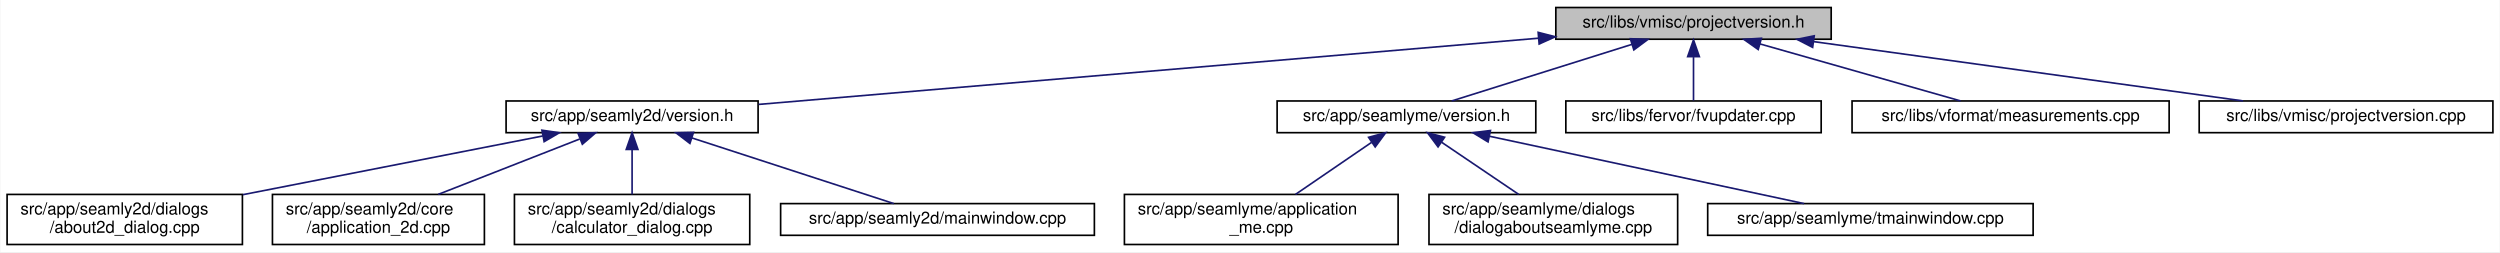
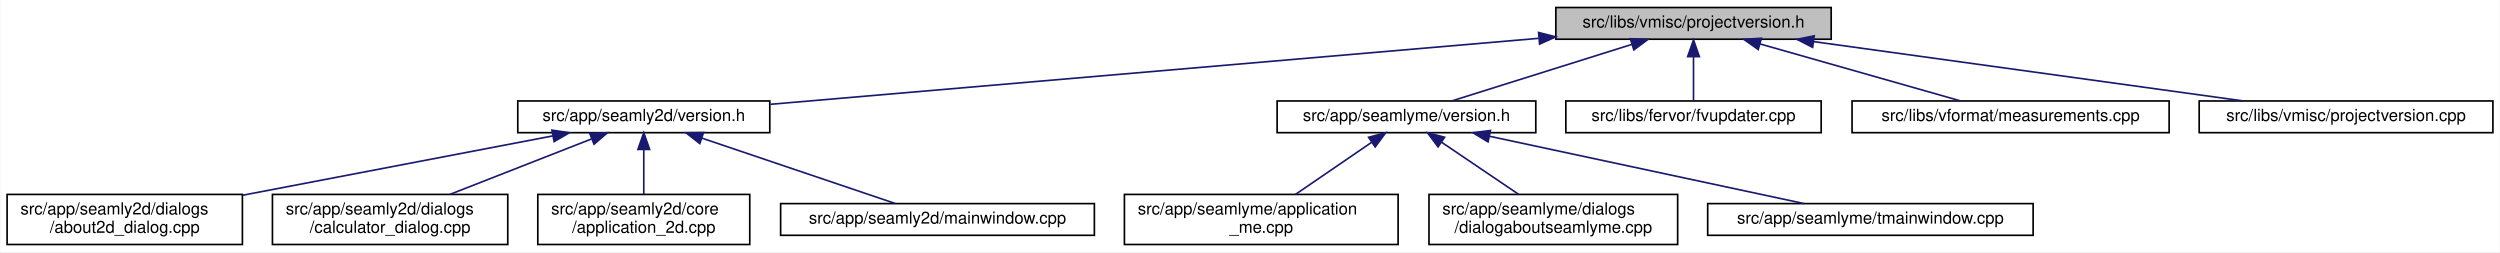
<svg xmlns="http://www.w3.org/2000/svg" xmlns:xlink="http://www.w3.org/1999/xlink" width="1498pt" height="151pt" viewBox="0.00 0.00 1497.50 151.00">
  <g id="graph0" class="graph" transform="scale(1 1) rotate(0) translate(4 147)">
    <polygon fill="white" stroke="transparent" points="-4,4 -4,-147 1493.5,-147 1493.5,4 -4,4" />
    <g id="node1" class="node">
      <g id="a_node1">
        <a xlink:title=" ">
          <polygon fill="#bfbfbf" stroke="black" points="928,-123.5 928,-142.5 1093,-142.5 1093,-123.5 928,-123.5" />
          <text text-anchor="middle" x="1010.5" y="-130.5" font-family="Helvetica,sans-Serif" font-size="10.00">src/libs/vmisc/projectversion.h</text>
        </a>
      </g>
    </g>
    <g id="node2" class="node">
      <g id="a_node2">
        <a xlink:href="../../d1/d9f/seamly2d_2version_8h.html" target="_top" xlink:title=" ">
-           <polygon fill="white" stroke="black" points="299,-67.5 299,-86.5 450,-86.5 450,-67.5 299,-67.5" />
-           <text text-anchor="middle" x="374.5" y="-74.5" font-family="Helvetica,sans-Serif" font-size="10.00">src/app/seamly2d/version.h</text>
+           <polygon fill="white" stroke="black" points="306,-67.5 306,-86.5 457,-86.5 457,-67.5 306,-67.5" />
+           <text text-anchor="middle" x="381.5" y="-74.5" font-family="Helvetica,sans-Serif" font-size="10.00">src/app/seamly2d/version.h</text>
        </a>
      </g>
    </g>
    <g id="edge1" class="edge">
-       <path fill="none" stroke="midnightblue" d="M917.63,-124.11C791.17,-113.38 567.21,-94.36 450.31,-84.44" />
-       <polygon fill="midnightblue" stroke="midnightblue" points="917.42,-127.61 927.68,-124.97 918.01,-120.63 917.42,-127.61" />
+       <path fill="none" stroke="midnightblue" d="M917.64,-124.03C792.68,-113.3 572.79,-94.42 457.27,-84.5" />
+       <polygon fill="midnightblue" stroke="midnightblue" points="917.68,-127.54 927.95,-124.91 918.28,-120.57 917.68,-127.54" />
    </g>
    <g id="node7" class="node">
      <g id="a_node7">
        <a xlink:href="../../d0/d0c/seamlyme_2version_8h.html" target="_top" xlink:title=" ">
          <polygon fill="white" stroke="black" points="761,-67.5 761,-86.5 916,-86.5 916,-67.5 761,-67.5" />
          <text text-anchor="middle" x="838.5" y="-74.5" font-family="Helvetica,sans-Serif" font-size="10.00">src/app/seamlyme/version.h</text>
        </a>
      </g>
    </g>
    <g id="edge6" class="edge">
      <path fill="none" stroke="midnightblue" d="M973.67,-120.44C941.24,-110.26 894.76,-95.66 865.63,-86.52" />
      <polygon fill="midnightblue" stroke="midnightblue" points="972.66,-123.79 983.25,-123.44 974.75,-117.11 972.66,-123.79" />
    </g>
    <g id="node11" class="node">
      <g id="a_node11">
        <a xlink:href="../../d4/d90/fvupdater_8cpp.html" target="_top" xlink:title=" ">
          <polygon fill="white" stroke="black" points="934,-67.5 934,-86.5 1087,-86.5 1087,-67.5 934,-67.5" />
          <text text-anchor="middle" x="1010.5" y="-74.5" font-family="Helvetica,sans-Serif" font-size="10.00">src/libs/fervor/fvupdater.cpp</text>
        </a>
      </g>
    </g>
    <g id="edge10" class="edge">
      <path fill="none" stroke="midnightblue" d="M1010.5,-112.8C1010.5,-103.91 1010.5,-93.78 1010.5,-86.75" />
      <polygon fill="midnightblue" stroke="midnightblue" points="1007,-113.08 1010.5,-123.08 1014,-113.08 1007,-113.08" />
    </g>
    <g id="node12" class="node">
      <g id="a_node12">
        <a xlink:href="../../d9/de3/measurements_8cpp.html" target="_top" xlink:title=" ">
          <polygon fill="white" stroke="black" points="1105.5,-67.5 1105.5,-86.5 1295.5,-86.5 1295.5,-67.5 1105.5,-67.5" />
          <text text-anchor="middle" x="1200.5" y="-74.5" font-family="Helvetica,sans-Serif" font-size="10.00">src/libs/vformat/measurements.cpp</text>
        </a>
      </g>
    </g>
    <g id="edge11" class="edge">
      <path fill="none" stroke="midnightblue" d="M1050.26,-120.7C1086.12,-110.51 1138.07,-95.74 1170.53,-86.52" />
      <polygon fill="midnightblue" stroke="midnightblue" points="1049.27,-117.34 1040.61,-123.44 1051.18,-124.08 1049.27,-117.34" />
    </g>
    <g id="node13" class="node">
      <g id="a_node13">
        <a xlink:href="../../d1/d65/projectversion_8cpp.html" target="_top" xlink:title=" ">
          <polygon fill="white" stroke="black" points="1313.5,-67.5 1313.5,-86.5 1489.5,-86.5 1489.5,-67.5 1313.5,-67.5" />
          <text text-anchor="middle" x="1401.5" y="-74.5" font-family="Helvetica,sans-Serif" font-size="10.00">src/libs/vmisc/projectversion.cpp</text>
        </a>
      </g>
    </g>
    <g id="edge12" class="edge">
      <path fill="none" stroke="midnightblue" d="M1082.6,-122.04C1156.45,-111.84 1270.03,-96.16 1339.83,-86.52" />
      <polygon fill="midnightblue" stroke="midnightblue" points="1081.88,-118.61 1072.46,-123.44 1082.84,-125.54 1081.88,-118.61" />
    </g>
    <g id="node3" class="node">
      <g id="a_node3">
        <a xlink:href="../../d9/d7f/about2d__dialog_8cpp.html" target="_top" xlink:title=" ">
          <polygon fill="white" stroke="black" points="0,-0.5 0,-30.5 141,-30.5 141,-0.5 0,-0.5" />
          <text text-anchor="start" x="8" y="-18.5" font-family="Helvetica,sans-Serif" font-size="10.00">src/app/seamly2d/dialogs</text>
          <text text-anchor="middle" x="70.5" y="-7.5" font-family="Helvetica,sans-Serif" font-size="10.00">/about2d_dialog.cpp</text>
        </a>
      </g>
    </g>
    <g id="edge2" class="edge">
-       <path fill="none" stroke="midnightblue" d="M320.99,-65.53C271.03,-55.75 196.15,-41.09 141.27,-30.35" />
-       <polygon fill="midnightblue" stroke="midnightblue" points="320.46,-68.99 330.94,-67.48 321.8,-62.12 320.46,-68.99" />
+       <path fill="none" stroke="midnightblue" d="M326.97,-65.57C275.32,-55.69 197.49,-40.8 141.11,-30.01" />
+       <polygon fill="midnightblue" stroke="midnightblue" points="326.46,-69.03 336.94,-67.48 327.78,-62.16 326.46,-69.03" />
    </g>
    <g id="node4" class="node">
      <g id="a_node4">
-         <a xlink:href="../../df/d3e/application__2d_8cpp.html" target="_top" xlink:title=" ">
-           <polygon fill="white" stroke="black" points="159,-0.5 159,-30.5 286,-30.5 286,-0.5 159,-0.5" />
-           <text text-anchor="start" x="167" y="-18.5" font-family="Helvetica,sans-Serif" font-size="10.00">src/app/seamly2d/core</text>
-           <text text-anchor="middle" x="222.5" y="-7.5" font-family="Helvetica,sans-Serif" font-size="10.00">/application_2d.cpp</text>
+         <a xlink:href="../../d7/dfa/calculator__dialog_8cpp.html" target="_top" xlink:title=" ">
+           <polygon fill="white" stroke="black" points="159,-0.5 159,-30.5 300,-30.5 300,-0.5 159,-0.5" />
+           <text text-anchor="start" x="167" y="-18.5" font-family="Helvetica,sans-Serif" font-size="10.00">src/app/seamly2d/dialogs</text>
+           <text text-anchor="middle" x="229.5" y="-7.5" font-family="Helvetica,sans-Serif" font-size="10.00">/calculator_dialog.cpp</text>
        </a>
      </g>
    </g>
    <g id="edge3" class="edge">
-       <path fill="none" stroke="midnightblue" d="M343.13,-63.72C318.46,-54.06 284.07,-40.6 258.32,-30.52" />
-       <polygon fill="midnightblue" stroke="midnightblue" points="342.13,-67.09 352.72,-67.48 344.69,-60.57 342.13,-67.09" />
+       <path fill="none" stroke="midnightblue" d="M350.13,-63.72C325.46,-54.06 291.07,-40.6 265.32,-30.52" />
+       <polygon fill="midnightblue" stroke="midnightblue" points="349.13,-67.09 359.72,-67.48 351.69,-60.57 349.13,-67.09" />
    </g>
    <g id="node5" class="node">
      <g id="a_node5">
-         <a xlink:href="../../d7/dfa/calculator__dialog_8cpp.html" target="_top" xlink:title=" ">
-           <polygon fill="white" stroke="black" points="304,-0.5 304,-30.5 445,-30.5 445,-0.5 304,-0.5" />
-           <text text-anchor="start" x="312" y="-18.5" font-family="Helvetica,sans-Serif" font-size="10.00">src/app/seamly2d/dialogs</text>
-           <text text-anchor="middle" x="374.5" y="-7.5" font-family="Helvetica,sans-Serif" font-size="10.00">/calculator_dialog.cpp</text>
+         <a xlink:href="../../df/d3e/application__2d_8cpp.html" target="_top" xlink:title=" ">
+           <polygon fill="white" stroke="black" points="318,-0.5 318,-30.5 445,-30.5 445,-0.5 318,-0.5" />
+           <text text-anchor="start" x="326" y="-18.5" font-family="Helvetica,sans-Serif" font-size="10.00">src/app/seamly2d/core</text>
+           <text text-anchor="middle" x="381.5" y="-7.5" font-family="Helvetica,sans-Serif" font-size="10.00">/application_2d.cpp</text>
        </a>
      </g>
    </g>
    <g id="edge4" class="edge">
-       <path fill="none" stroke="midnightblue" d="M374.5,-57.23C374.5,-48.59 374.5,-38.5 374.5,-30.52" />
-       <polygon fill="midnightblue" stroke="midnightblue" points="371,-57.48 374.5,-67.48 378,-57.48 371,-57.48" />
+       <path fill="none" stroke="midnightblue" d="M381.5,-57.23C381.5,-48.59 381.5,-38.5 381.5,-30.52" />
+       <polygon fill="midnightblue" stroke="midnightblue" points="378,-57.48 381.5,-67.48 385,-57.48 378,-57.48" />
    </g>
    <g id="node6" class="node">
      <g id="a_node6">
        <a xlink:href="../../d8/dd9/mainwindow_8cpp.html" target="_top" xlink:title=" ">
          <polygon fill="white" stroke="black" points="463.5,-6 463.5,-25 651.5,-25 651.5,-6 463.5,-6" />
          <text text-anchor="middle" x="557.5" y="-13" font-family="Helvetica,sans-Serif" font-size="10.00">src/app/seamly2d/mainwindow.cpp</text>
        </a>
      </g>
    </g>
    <g id="edge5" class="edge">
-       <path fill="none" stroke="midnightblue" d="M410.24,-64.38C445.81,-52.82 499.55,-35.34 531.33,-25.01" />
-       <polygon fill="midnightblue" stroke="midnightblue" points="409.15,-61.05 400.72,-67.48 411.31,-67.71 409.15,-61.05" />
+       <path fill="none" stroke="midnightblue" d="M416.31,-64.23C450.52,-52.67 501.9,-35.3 532.33,-25.01" />
+       <polygon fill="midnightblue" stroke="midnightblue" points="415.07,-60.96 406.72,-67.48 417.31,-67.59 415.07,-60.96" />
    </g>
    <g id="node8" class="node">
      <g id="a_node8">
        <a xlink:href="../../d8/dd0/application__me_8cpp.html" target="_top" xlink:title=" ">
          <polygon fill="white" stroke="black" points="669.5,-0.5 669.5,-30.5 833.5,-30.5 833.5,-0.5 669.5,-0.5" />
          <text text-anchor="start" x="677.5" y="-18.5" font-family="Helvetica,sans-Serif" font-size="10.00">src/app/seamlyme/application</text>
          <text text-anchor="middle" x="751.5" y="-7.5" font-family="Helvetica,sans-Serif" font-size="10.00">_me.cpp</text>
        </a>
      </g>
    </g>
    <g id="edge7" class="edge">
      <path fill="none" stroke="midnightblue" d="M817.65,-61.74C803.82,-52.28 785.76,-39.93 772,-30.52" />
      <polygon fill="midnightblue" stroke="midnightblue" points="815.8,-64.72 826.04,-67.48 819.76,-58.94 815.8,-64.72" />
    </g>
    <g id="node9" class="node">
      <g id="a_node9">
        <a xlink:href="../../d7/d7c/dialogaboutseamlyme_8cpp.html" target="_top" xlink:title=" ">
          <polygon fill="white" stroke="black" points="852,-0.5 852,-30.5 1001,-30.5 1001,-0.5 852,-0.5" />
          <text text-anchor="start" x="860" y="-18.5" font-family="Helvetica,sans-Serif" font-size="10.00">src/app/seamlyme/dialogs</text>
          <text text-anchor="middle" x="926.5" y="-7.5" font-family="Helvetica,sans-Serif" font-size="10.00">/dialogaboutseamlyme.cpp</text>
        </a>
      </g>
    </g>
    <g id="edge8" class="edge">
      <path fill="none" stroke="midnightblue" d="M859.59,-61.74C873.58,-52.28 891.85,-39.93 905.76,-30.52" />
      <polygon fill="midnightblue" stroke="midnightblue" points="857.43,-58.97 851.11,-67.48 861.35,-64.77 857.43,-58.97" />
    </g>
    <g id="node10" class="node">
      <g id="a_node10">
        <a xlink:href="../../dc/de1/tmainwindow_8cpp.html" target="_top" xlink:title=" ">
          <polygon fill="white" stroke="black" points="1019,-6 1019,-25 1214,-25 1214,-6 1019,-6" />
          <text text-anchor="middle" x="1116.5" y="-13" font-family="Helvetica,sans-Serif" font-size="10.00">src/app/seamlyme/tmainwindow.cpp</text>
        </a>
      </g>
    </g>
    <g id="edge9" class="edge">
      <path fill="none" stroke="midnightblue" d="M888.35,-65.33C942.26,-53.79 1027.13,-35.63 1076.74,-25.01" />
      <polygon fill="midnightblue" stroke="midnightblue" points="887.38,-61.96 878.33,-67.48 888.84,-68.8 887.38,-61.96" />
    </g>
  </g>
</svg>
